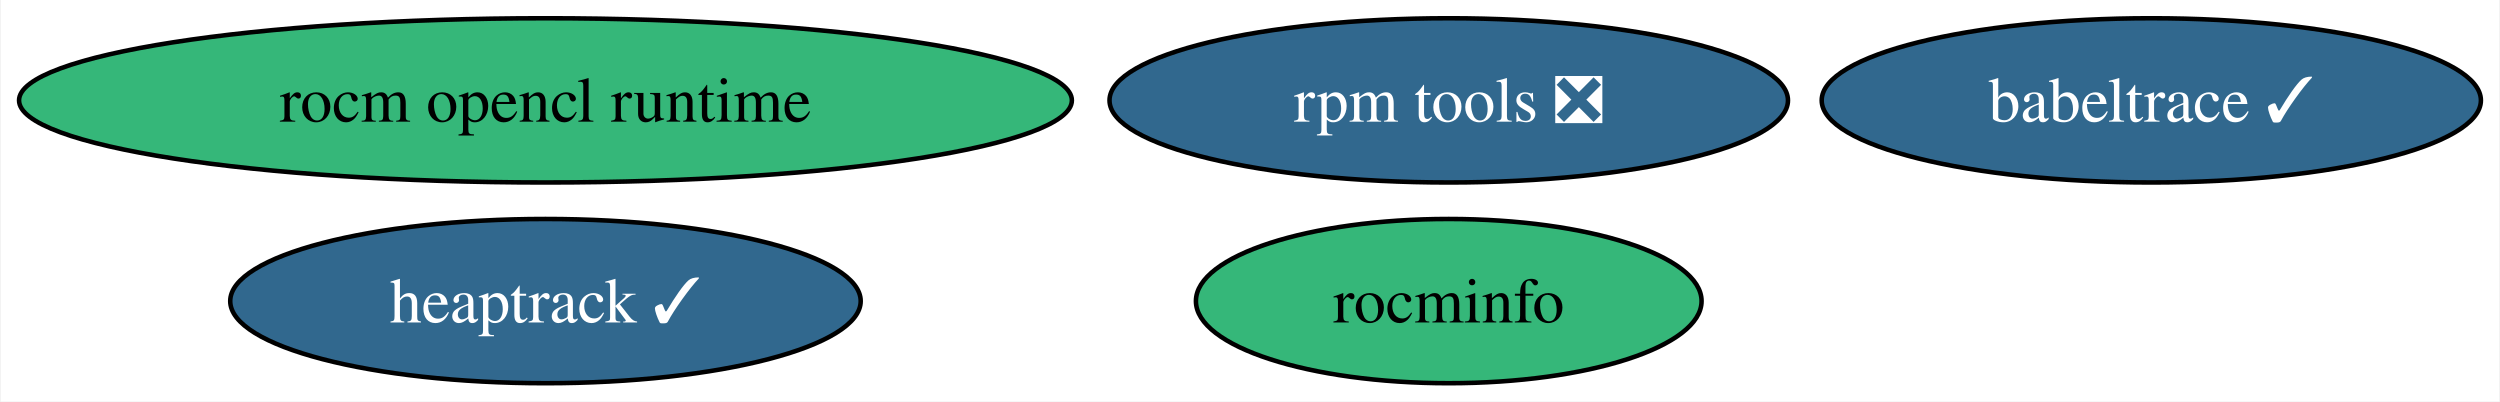
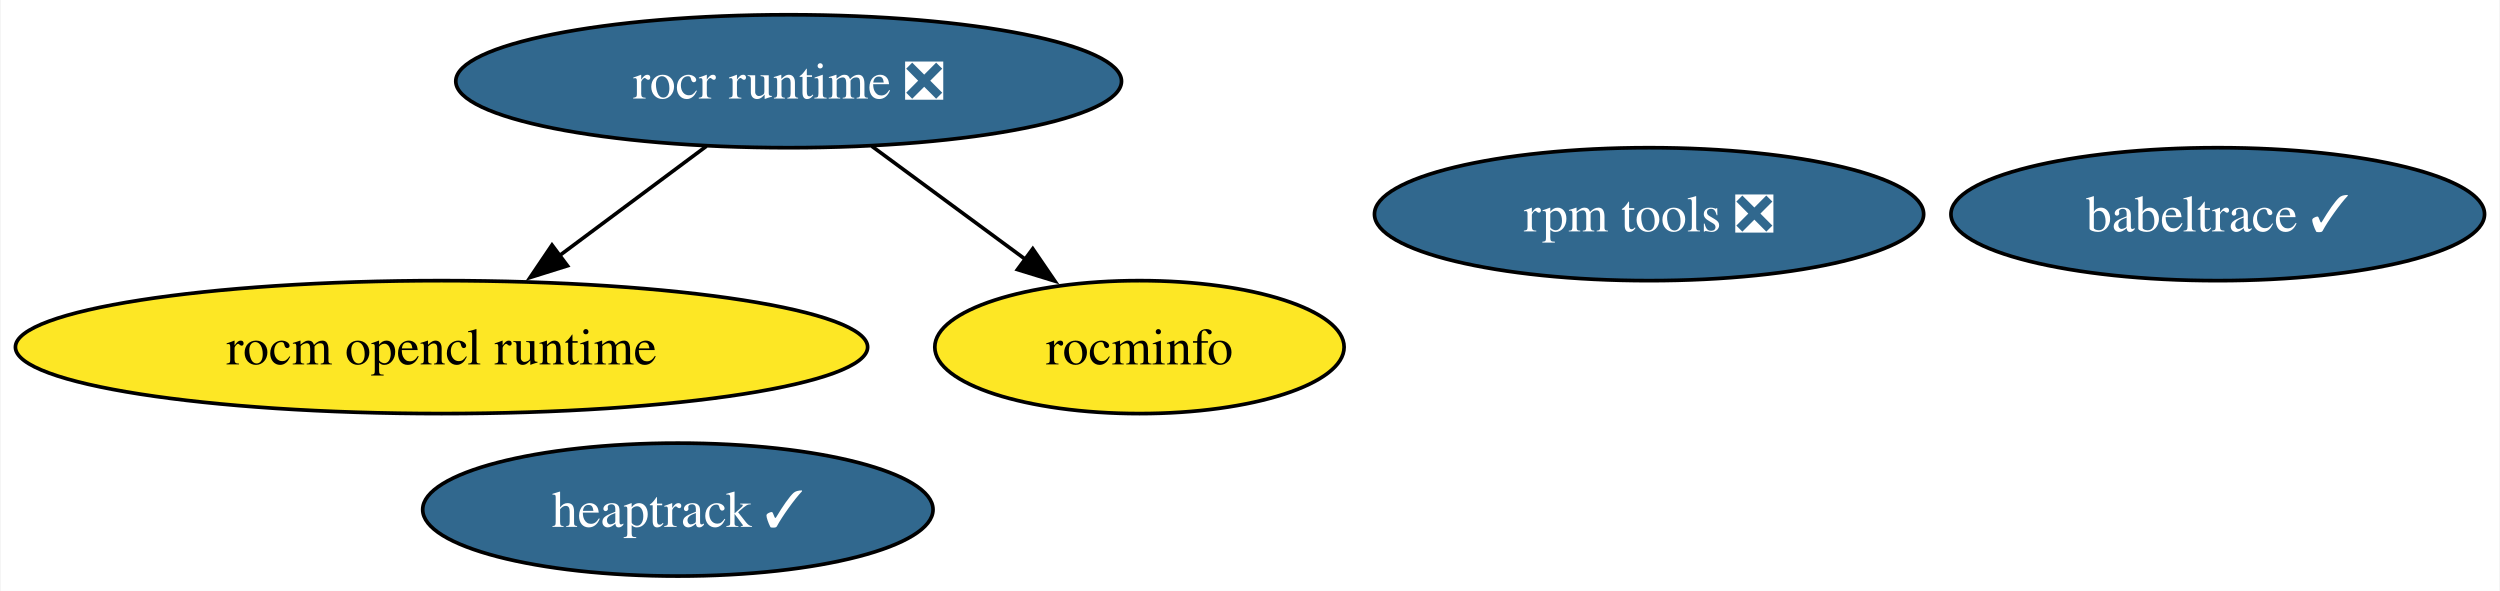
- <svg xmlns="http://www.w3.org/2000/svg" xmlns:xlink="http://www.w3.org/1999/xlink" width="548pt" height="88pt" viewBox="0.00 0.00 547.65 88.00">
-   <g id="graph0" class="graph" transform="scale(1 1) rotate(0) translate(4 84)">
-     <polygon fill="white" stroke="none" points="-4,4 -4,-84 543.65,-84 543.65,4 -4,4" />
+ <svg xmlns="http://www.w3.org/2000/svg" xmlns:xlink="http://www.w3.org/1999/xlink" width="677pt" height="160pt" viewBox="0.00 0.00 676.65 160.00">
+   <g id="graph0" class="graph" transform="scale(1 1) rotate(0) translate(4 156)">
+     <polygon fill="white" stroke="none" points="-4,4 -4,-156 672.65,-156 672.65,4 -4,4" />
    <g id="node1" class="node">
      <g id="a_node1">
        <a xlink:href="https://github.com/conda-forge/rocm-opencl-runtime-feedstock" xlink:title="rocm opencl runtime">
-           <ellipse fill="#35b779" stroke="black" cx="115.39" cy="-62" rx="115.39" ry="18" />
+           <ellipse fill="#fde725" stroke="black" cx="115.39" cy="-62" rx="115.39" ry="18" />
          <text text-anchor="middle" x="115.39" y="-57.33" font-family="Times,serif" font-size="14.00">rocm opencl runtime</text>
        </a>
      </g>
    </g>
    <g id="node2" class="node">
      <g id="a_node2">
-         <a xlink:href="https://github.com/conda-forge/rocminfo-feedstock" xlink:title="rocminfo">
-           <ellipse fill="#35b779" stroke="black" cx="313.39" cy="-18" rx="55.42" ry="18" />
-           <text text-anchor="middle" x="313.39" y="-13.32" font-family="Times,serif" font-size="14.00">rocminfo</text>
+         <a xlink:href="https://github.com/conda-forge/rocr-runtime-feedstock/pull/7" xlink:title="rocr runtime ❎">
+           <ellipse fill="#31688e" stroke="black" cx="209.39" cy="-134" rx="90.14" ry="18" />
+           <text text-anchor="middle" x="209.39" y="-129.32" font-family="Times,serif" font-size="14.00" fill="white">rocr runtime ❎</text>
        </a>
      </g>
    </g>
+     <g id="edge1" class="edge">
+       <path fill="none" stroke="black" d="M187.12,-116.41C175.23,-107.56 160.4,-96.52 147.32,-86.77" />
+       <polygon fill="black" stroke="black" points="149.49,-84.03 139.38,-80.86 145.31,-89.64 149.49,-84.03" />
+     </g>
    <g id="node3" class="node">
      <g id="a_node3">
-         <a xlink:href="https://github.com/conda-forge/rpm-tools-feedstock/pull/34" xlink:title="rpm tools ❎">
-           <ellipse fill="#31688e" stroke="black" cx="313.39" cy="-62" rx="74.36" ry="18" />
-           <text text-anchor="middle" x="313.39" y="-57.33" font-family="Times,serif" font-size="14.00" fill="white">rpm tools ❎</text>
+         <a xlink:href="https://github.com/conda-forge/rocminfo-feedstock" xlink:title="rocminfo">
+           <ellipse fill="#fde725" stroke="black" cx="304.39" cy="-62" rx="55.42" ry="18" />
+           <text text-anchor="middle" x="304.39" y="-57.33" font-family="Times,serif" font-size="14.00">rocminfo</text>
        </a>
      </g>
    </g>
+     <g id="edge2" class="edge">
+       <path fill="none" stroke="black" d="M231.91,-116.41C244.39,-107.21 260.09,-95.64 273.69,-85.63" />
+       <polygon fill="black" stroke="black" points="275.5,-88.64 281.48,-79.89 271.35,-83 275.5,-88.64" />
+     </g>
    <g id="node4" class="node">
      <g id="a_node4">
-         <a xlink:href="https://github.com/conda-forge/heaptrack-feedstock/pull/13" xlink:title="heaptrack ✓">
-           <ellipse fill="#31688e" stroke="black" cx="115.39" cy="-18" rx="69.1" ry="18" />
-           <text text-anchor="middle" x="115.39" y="-13.32" font-family="Times,serif" font-size="14.00" fill="white">heaptrack ✓</text>
+         <a xlink:href="https://github.com/conda-forge/rpm-tools-feedstock/pull/34" xlink:title="rpm tools ❎">
+           <ellipse fill="#31688e" stroke="black" cx="442.39" cy="-98" rx="74.36" ry="18" />
+           <text text-anchor="middle" x="442.39" y="-93.33" font-family="Times,serif" font-size="14.00" fill="white">rpm tools ❎</text>
        </a>
      </g>
    </g>
    <g id="node5" class="node">
      <g id="a_node5">
+         <a xlink:href="https://github.com/conda-forge/heaptrack-feedstock/pull/13" xlink:title="heaptrack ✓">
+           <ellipse fill="#31688e" stroke="black" cx="179.39" cy="-18" rx="69.1" ry="18" />
+           <text text-anchor="middle" x="179.39" y="-13.32" font-family="Times,serif" font-size="14.00" fill="white">heaptrack ✓</text>
+         </a>
+       </g>
+     </g>
+     <g id="node6" class="node">
+       <g id="a_node6">
        <a xlink:href="https://github.com/conda-forge/babeltrace-feedstock/pull/8" xlink:title="babeltrace ✓">
-           <ellipse fill="#31688e" stroke="black" cx="467.39" cy="-62" rx="72.25" ry="18" />
-           <text text-anchor="middle" x="467.39" y="-57.33" font-family="Times,serif" font-size="14.00" fill="white">babeltrace ✓</text>
+           <ellipse fill="#31688e" stroke="black" cx="596.39" cy="-98" rx="72.25" ry="18" />
+           <text text-anchor="middle" x="596.39" y="-93.33" font-family="Times,serif" font-size="14.00" fill="white">babeltrace ✓</text>
        </a>
      </g>
    </g>
  </g>
</svg>
